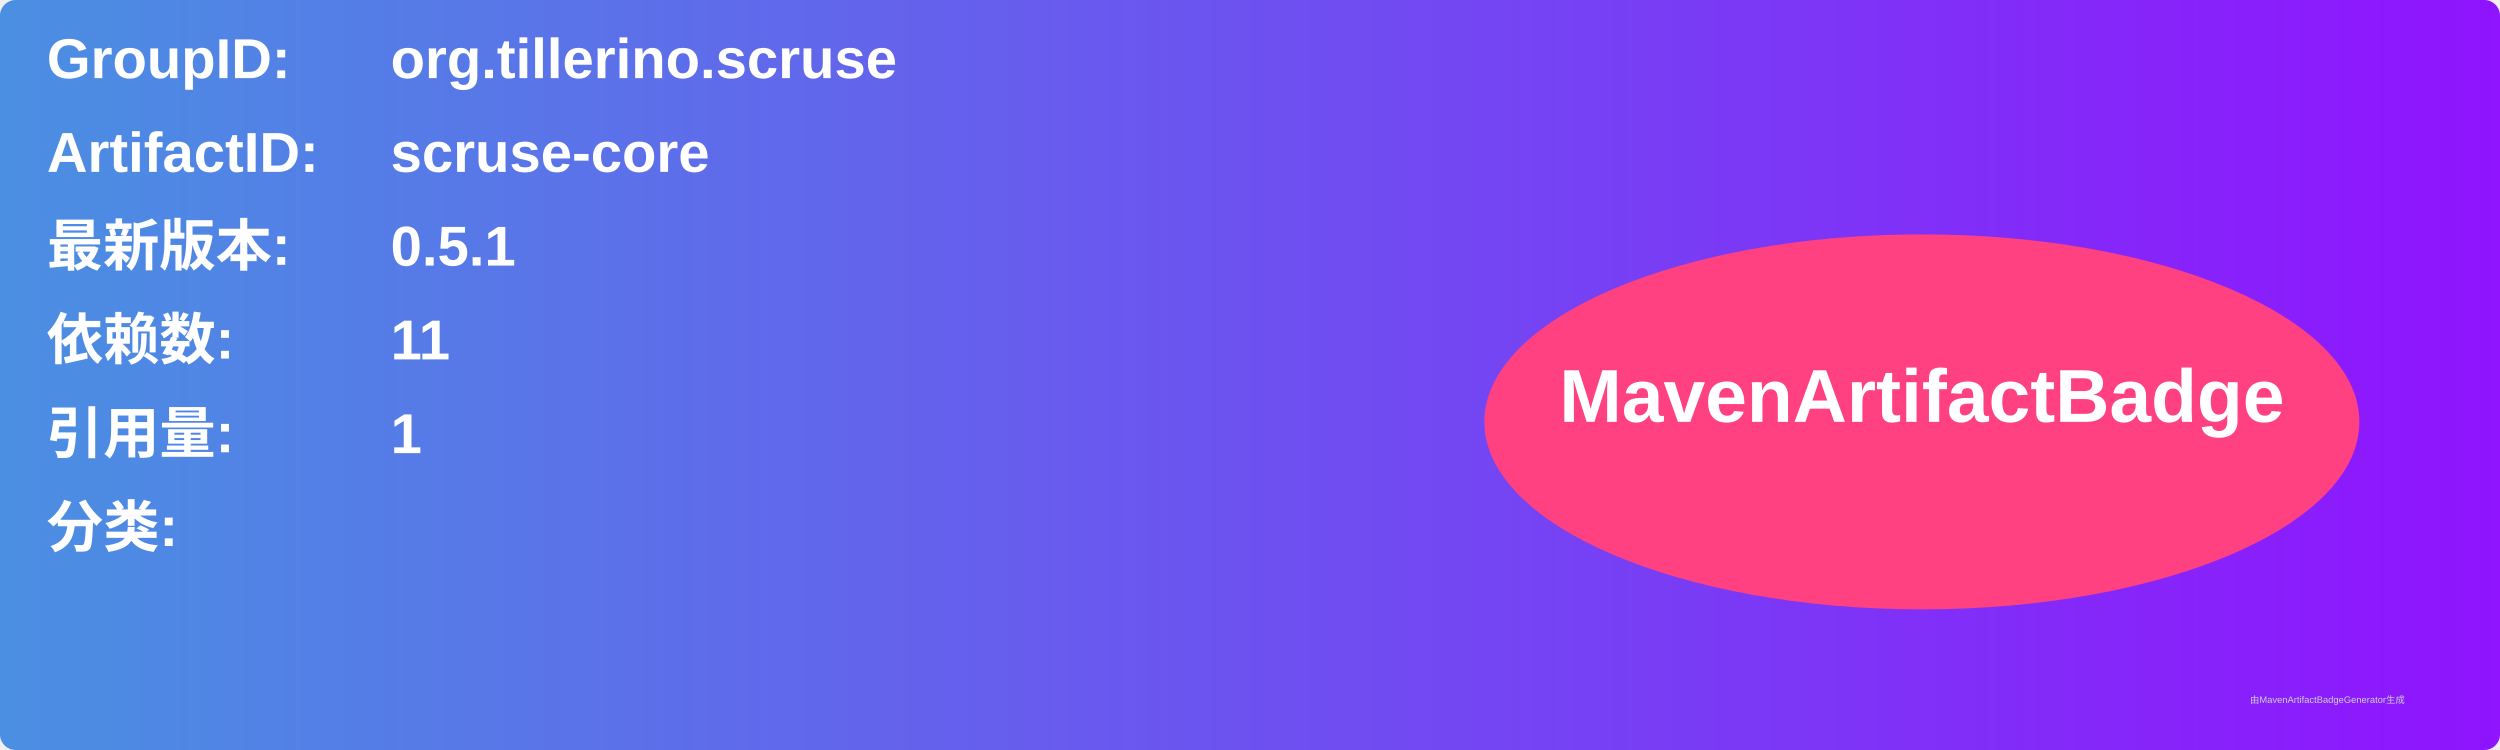
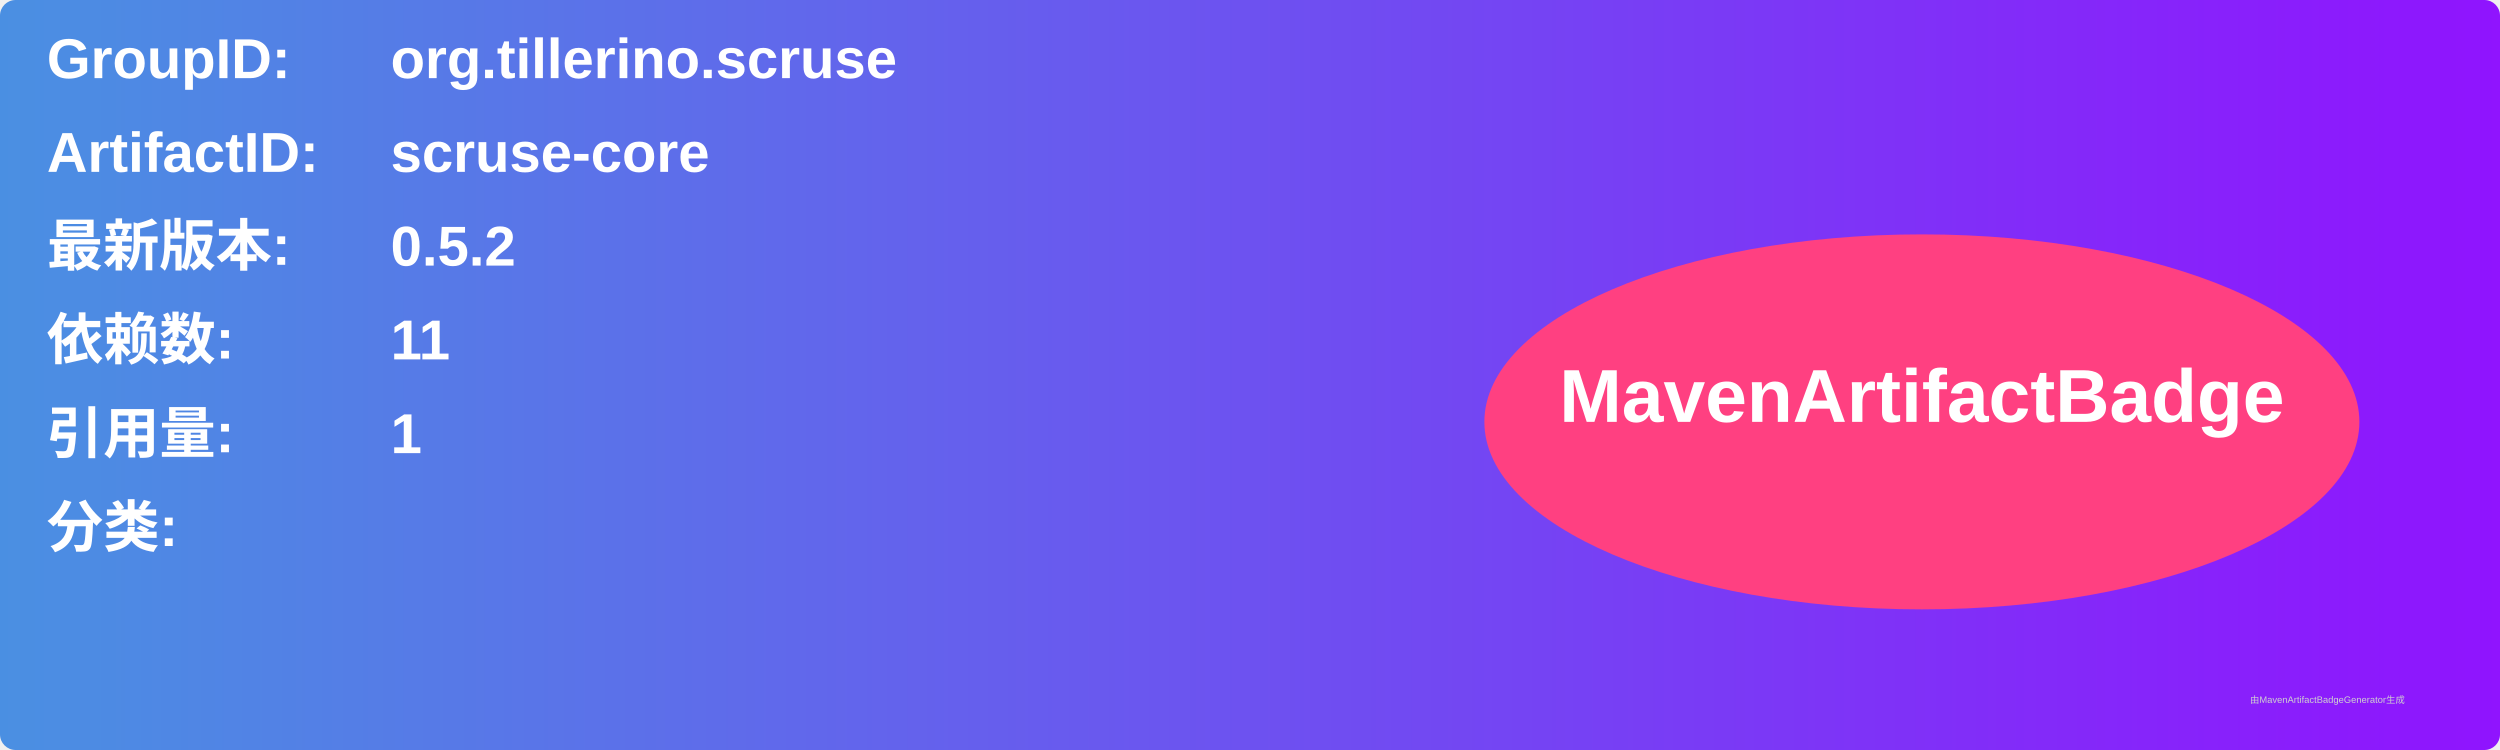
<svg xmlns="http://www.w3.org/2000/svg" width="800" height="240" viewBox="0 0 800 240">
  <linearGradient id="grad" x1="0%" y1="0%" x2="100%" y2="0%">
    <stop offset="0%" stop-color="#4a90e2" />
    <stop offset="100%" stop-color="#9013fe" />
  </linearGradient>
  <rect width="100%" height="100%" rx="5" ry="5" fill="url(#grad)" />
  <g transform="translate(15, 15)">
    <text x="0" y="10" font-family="Arial" font-size="18" fill="white" font-weight="bold" width="260">GroupID:</text>
    <text x="110" y="10" font-family="Arial" font-size="18" fill="white" font-weight="bold" width="460">org.tillerino.scruse</text>
    <text x="0" y="40" font-family="Arial" font-size="18" fill="white" font-weight="bold" width="260">ArtifactID:</text>
    <text x="110" y="40" font-family="Arial" font-size="18" fill="white" font-weight="bold" width="460">scruse-core</text>
    <text x="0" y="70" font-family="Arial" font-size="18" fill="white" font-weight="bold">最新版本:</text>
    <text x="110" y="70" font-family="Arial" font-size="18" fill="white" font-weight="bold">
-       <tspan font-weight="bold">0.5.1</tspan>
+       <tspan font-weight="bold">0.5.2</tspan>
    </text>
    <text x="0" y="100" font-family="Arial" font-size="18" fill="white" font-weight="bold">依赖数: </text>
    <text x="110" y="100" font-family="Arial" font-size="18" fill="white">
      <tspan font-weight="bold">11</tspan>
    </text>
    <text x="0" y="130" font-family="Arial" font-size="18" fill="white" font-weight="bold">引用量: </text>
    <text x="110" y="130" font-family="Arial" font-size="18" fill="white">
      <tspan font-weight="bold">1</tspan>
    </text>
    <text x="0" y="160" font-family="Arial" font-size="18" fill="white" font-weight="bold">分类:</text>
    <text x="10" y="190" font-family="Arial" font-size="10" fill="white">
      <tspan font-weight="bold" />
    </text>
    <ellipse cx="600" cy="120" rx="140" ry="60" fill="#ff4081" />
    <text x="600" y="120" text-anchor="middle" font-family="Arial" font-size="24" fill="white" font-weight="bold">MavenArtifactBadge</text>
  </g>
  <text x="720" y="225" font-family="Arial" font-size="3" fill="#d0d0d0">由MavenArtifactBadgeGenerator生成</text>
</svg>
